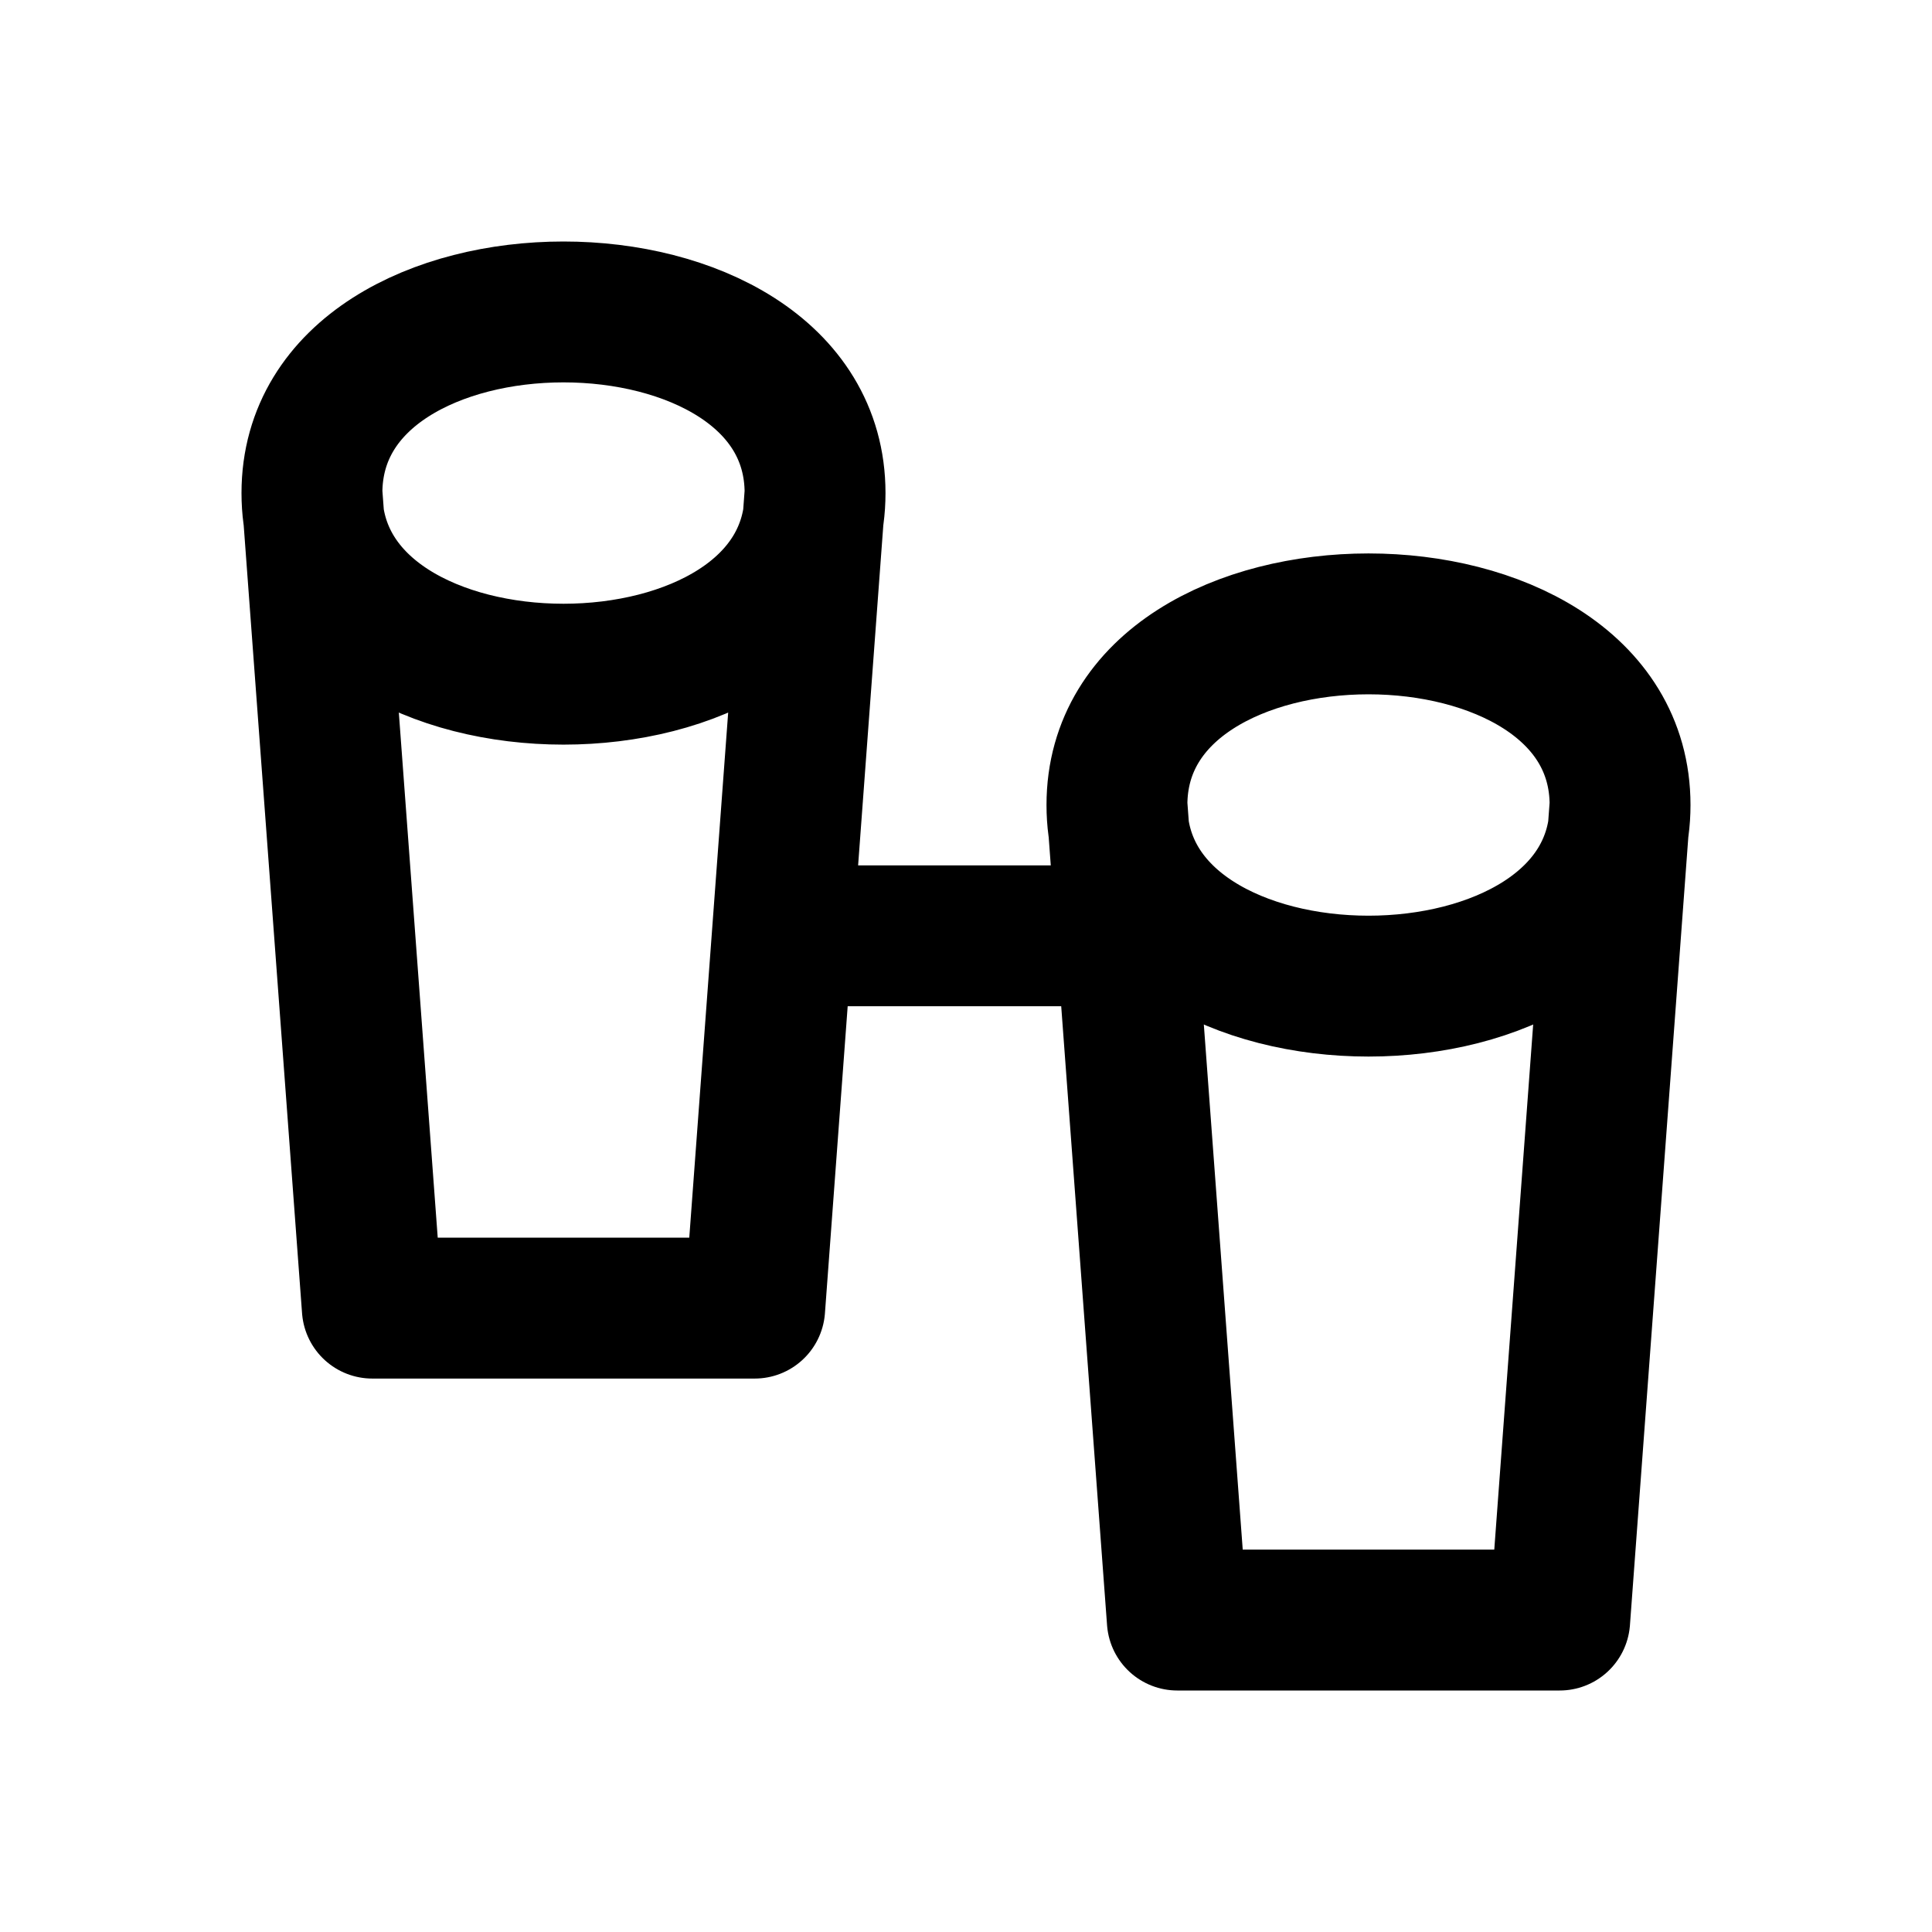
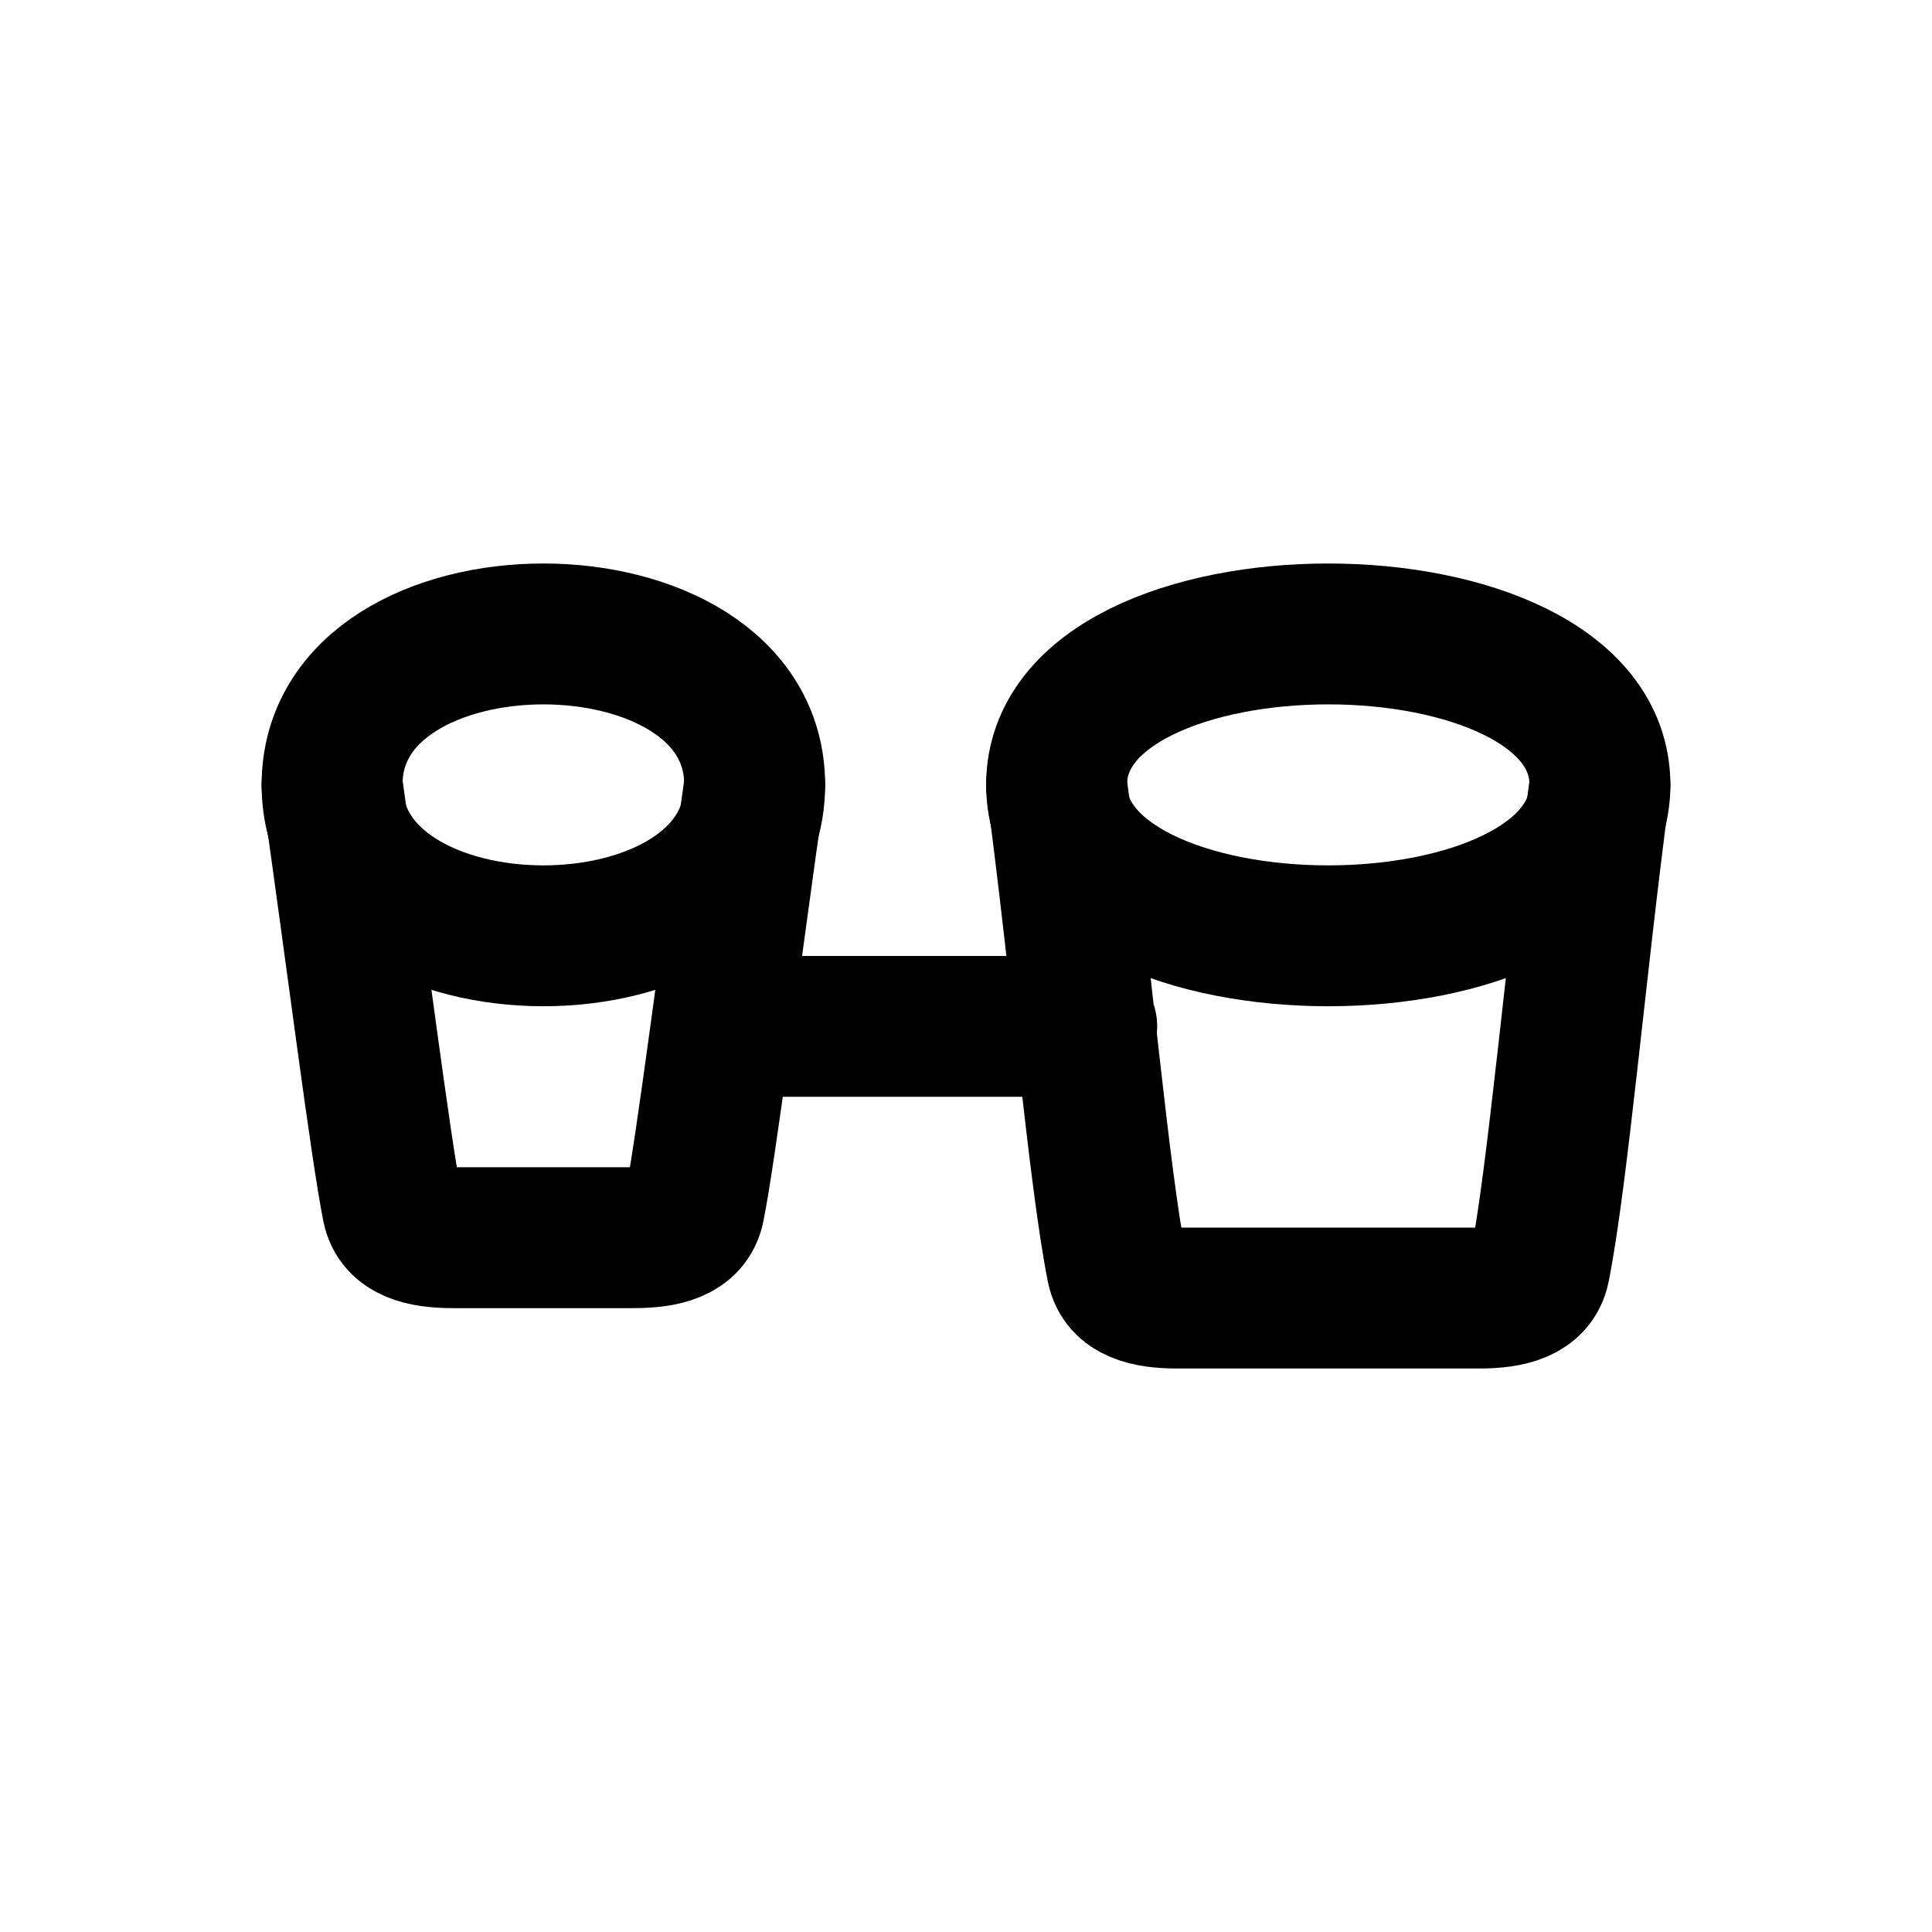
<svg xmlns="http://www.w3.org/2000/svg" width="24" height="24" viewBox="0 0 24 24" fill="none" stroke="currentColor" stroke-width="1.75" stroke-linecap="round" stroke-linejoin="round" aria-hidden="true" focusable="false">
-   <path d="M3.875 6.125C3.875 3.125 10.125 3.125 10.125 6.125S3.875 9.125 3.875 6.125ZM3.875 6.125L4.625 16.25H9.375L10.125 6.125M13.875 10C13.875 7 20.125 7 20.125 10S13.875 13 13.875 10ZM13.875 10L14.625 20.125H19.375L20.125 10M9.875 11.625H14" />
+   <path d="M4.125 9.75C4.125 7.25 9.375 7.25 9.375 9.75S4.125 12.25 4.125 9.75Z" />
+   <path d="M13.125 9.75C13.125 7.25 19.875 7.25 19.875 9.75S13.125 12.25 13.125 9.75Z" />
+   <path d="M4.125 9.75C4.425 11.85 4.725 14.25 4.875 15 4.935 15.3 5.25 15.375 5.625 15.375H7.875C8.25 15.375 8.565 15.3 8.625 15 8.775 14.25 9.075 11.85 9.375 9.75M13.125 9.75C13.425 12 13.65 14.625 13.875 15.75 13.935 16.05 14.25 16.125 14.625 16.125H18.375C18.75 16.125 19.065 16.05 19.125 15.75 19.35 14.625 19.575 12 19.875 9.75M9 12.75H13.5" />
</svg>
